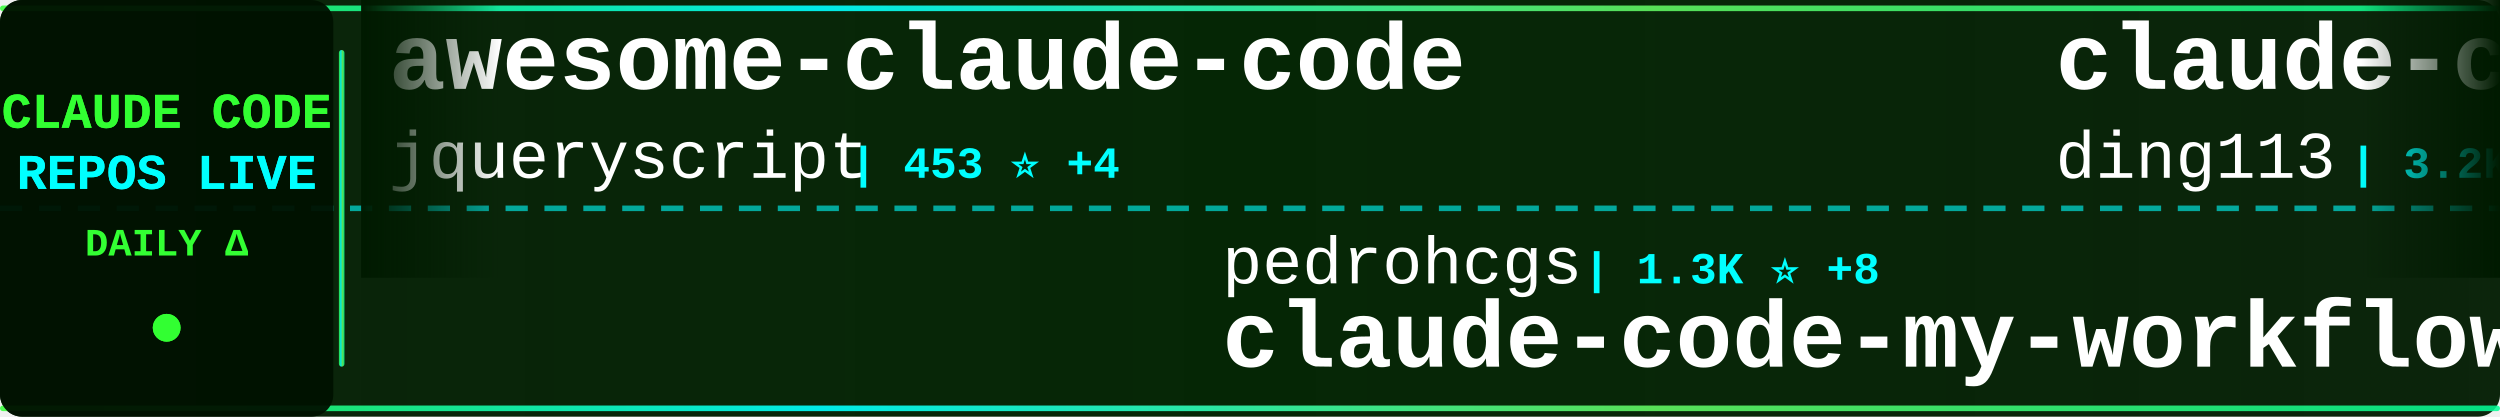
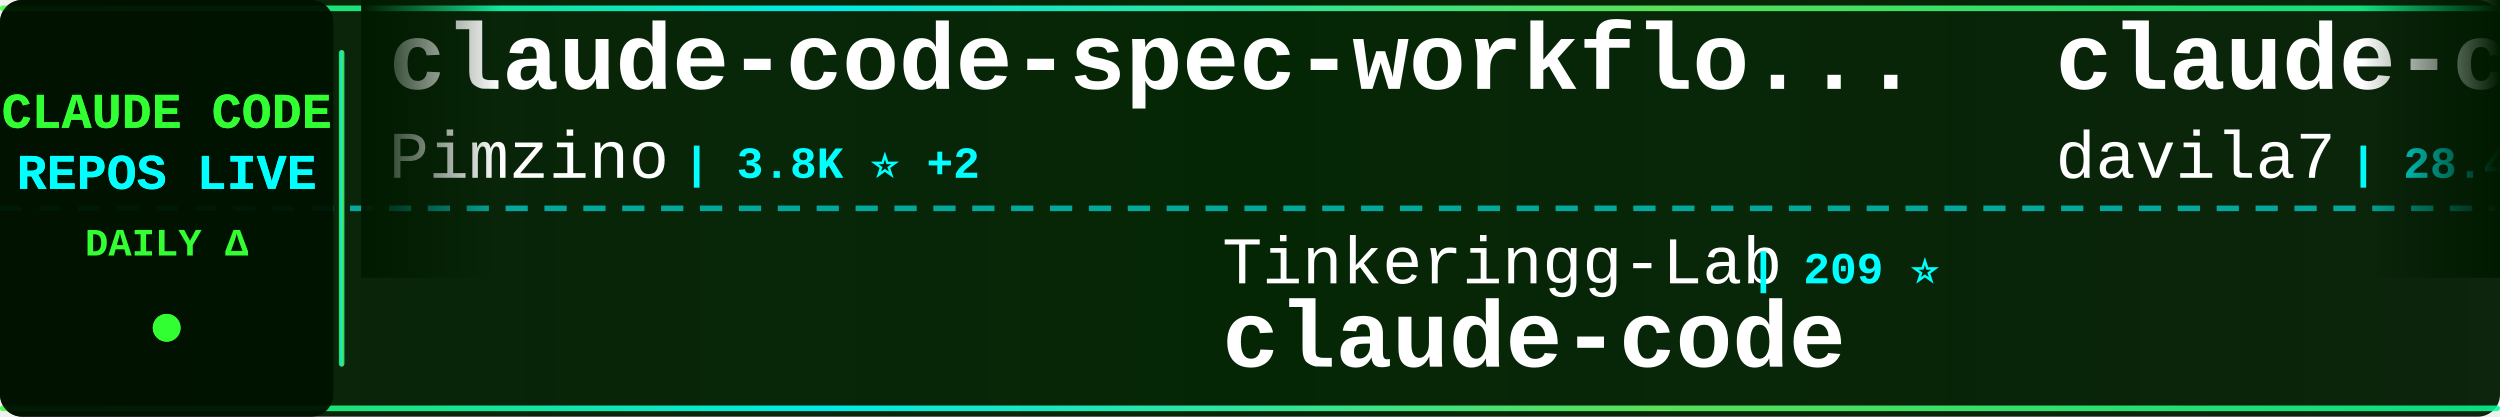
<svg xmlns="http://www.w3.org/2000/svg" width="900" height="150">
  <defs>
    <linearGradient id="tickerBg" x1="0%" y1="0%" x2="100%" y2="0%">
      <stop offset="0%" style="stop-color:#001a00;stop-opacity:0.95" />
      <stop offset="50%" style="stop-color:#002200;stop-opacity:0.98" />
      <stop offset="100%" style="stop-color:#001a00;stop-opacity:0.95" />
    </linearGradient>
    <linearGradient id="borderGrad" x1="0%" y1="0%" x2="100%" y2="0%">
      <stop offset="0%" style="stop-color:#33ff33;stop-opacity:0.85">
        <animate attributeName="stop-opacity" values="0.85;1;0.85" dur="2s" repeatCount="indefinite" />
      </stop>
      <stop offset="33%" style="stop-color:#00ffff;stop-opacity:0.9">
        <animate attributeName="stop-opacity" values="0.9;1;0.9" dur="2.2s" repeatCount="indefinite" />
      </stop>
      <stop offset="66%" style="stop-color:#66ff66;stop-opacity:0.85">
        <animate attributeName="stop-opacity" values="0.85;1;0.85" dur="1.8s" repeatCount="indefinite" />
      </stop>
      <stop offset="100%" style="stop-color:#00ff99;stop-opacity:0.85">
        <animate attributeName="stop-opacity" values="0.85;1;0.85" dur="2s" repeatCount="indefinite" />
      </stop>
    </linearGradient>
    <filter id="textGlow">
      <feGaussianBlur stdDeviation="0.1" result="coloredBlur" />
      <feMerge>
        <feMergeNode in="coloredBlur" />
        <feMergeNode in="SourceGraphic" />
      </feMerge>
    </filter>
    <filter id="metricGlow">
      <feGaussianBlur stdDeviation="0.2" result="coloredBlur" />
      <feMerge>
        <feMergeNode in="coloredBlur" />
        <feMergeNode in="SourceGraphic" />
      </feMerge>
    </filter>
    <linearGradient id="leftFade" x1="0%" y1="0%" x2="100%" y2="0%">
      <stop offset="0%" style="stop-color:#001a00;stop-opacity:1" />
      <stop offset="100%" style="stop-color:#001a00;stop-opacity:0" />
    </linearGradient>
    <linearGradient id="rightFade" x1="0%" y1="0%" x2="100%" y2="0%">
      <stop offset="0%" style="stop-color:#001a00;stop-opacity:0" />
      <stop offset="100%" style="stop-color:#001a00;stop-opacity:1" />
    </linearGradient>
  </defs>
  <rect width="900" height="150" fill="url(#tickerBg)" rx="8" />
  <rect x="0" y="2" width="900" height="2" fill="url(#borderGrad)" rx="1" />
  <rect x="0" y="146" width="900" height="2" fill="url(#borderGrad)" rx="1" />
  <line x1="0" y1="75" x2="900" y2="75" stroke="#00ffff" stroke-width="2" stroke-dasharray="8 6" opacity="0.6" />
  <rect x="0" y="0" width="120" height="150" fill="#001100" opacity="0.95" rx="8" />
  <text x="60" y="46" font-family="'Courier New', monospace" font-size="18" font-weight="bold" fill="#33ff33" text-anchor="middle" filter="url(#textGlow)">
    CLAUDE CODE
  </text>
  <text x="60" y="68" font-family="'Courier New', monospace" font-size="18" font-weight="bold" fill="#00ffff" text-anchor="middle" filter="url(#textGlow)">
    REPOS LIVE
  </text>
  <text x="60" y="92" font-family="'Courier New', monospace" font-size="14" font-weight="bold" fill="#33ff33" text-anchor="middle">
    DAILY Δ
  </text>
  <circle cx="60" cy="118" r="5" fill="#33ff33" filter="url(#metricGlow)">
    <animate attributeName="r" values="4;6;4" dur="1.5s" repeatCount="indefinite" />
    <animate attributeName="opacity" values="0.6;1;0.6" dur="1.5s" repeatCount="indefinite" />
  </circle>
  <rect x="122" y="18" width="2" height="114" fill="url(#borderGrad)" rx="1" />
  <clipPath id="tickerClip">
    <rect x="130" y="0" width="770" height="150" />
  </clipPath>
  <g clip-path="url(#tickerClip)">
    <g id="tickerItems">
      <animateTransform attributeName="transform" attributeType="XML" type="translate" from="0 0" to="-3000 0" dur="54s" repeatCount="indefinite" />
      <g transform="translate(0, 0)">
-         <text x="140" y="32" font-family="'Courier New', monospace" font-size="34" font-weight="bold" fill="#ffffff">awesome-claude-code</text>
-         <text x="140" y="64" font-family="'Courier New', monospace" font-size="24" font-weight="normal" fill="#ffffff" opacity="1.0">jqueryscript</text>
-         <text x="306" y="64" font-family="'Courier New', monospace" font-size="16" font-weight="bold" fill="#00ffff"> | 453 ⭐ +4</text>
+         <text x="140" y="32" font-family="'Courier New', monospace" font-size="34" font-weight="bold" fill="#ffffff">claude-code-spec-workflo...</text>
+         <text x="140" y="64" font-family="'Courier New', monospace" font-size="24" font-weight="normal" fill="#ffffff" opacity="1.0">Pimzino</text>
+         <text x="246" y="64" font-family="'Courier New', monospace" font-size="16" font-weight="bold" fill="#00ffff"> | 3.8K ⭐ +2</text>
      </g>
      <g transform="translate(300, 0)">
-         <text x="140" y="102" font-family="'Courier New', monospace" font-size="24" font-weight="normal" fill="#ffffff" opacity="1.0">pedrohcgs</text>
-         <text x="270" y="102" font-family="'Courier New', monospace" font-size="16" font-weight="bold" fill="#00ffff"> | 1.3K ⭐ +8</text>
-         <text x="140" y="132" font-family="'Courier New', monospace" font-size="34" font-weight="bold" fill="#ffffff">claude-code-my-workflow</text>
+         <text x="140" y="102" font-family="'Courier New', monospace" font-size="24" font-weight="normal" fill="#ffffff" opacity="1.0">Tinkeringg-Lab</text>
+         <text x="330" y="102" font-family="'Courier New', monospace" font-size="16" font-weight="bold" fill="#00ffff"> | 209 ⭐</text>
+         <text x="140" y="132" font-family="'Courier New', monospace" font-size="34" font-weight="bold" fill="#ffffff">claude-code</text>
      </g>
      <g transform="translate(600, 0)">
-         <text x="140" y="32" font-family="'Courier New', monospace" font-size="34" font-weight="bold" fill="#ffffff">claude-code-hub</text>
-         <text x="140" y="64" font-family="'Courier New', monospace" font-size="24" font-weight="normal" fill="#ffffff" opacity="1.0">ding113</text>
-         <text x="246" y="64" font-family="'Courier New', monospace" font-size="16" font-weight="bold" fill="#00ffff"> | 3.2K ⭐ +7</text>
+         <text x="140" y="32" font-family="'Courier New', monospace" font-size="34" font-weight="bold" fill="#ffffff">claude-code-templates</text>
+         <text x="140" y="64" font-family="'Courier New', monospace" font-size="24" font-weight="normal" fill="#ffffff" opacity="1.0">davila7</text>
+         <text x="246" y="64" font-family="'Courier New', monospace" font-size="16" font-weight="bold" fill="#00ffff"> | 28.4K ⭐ +28</text>
      </g>
      <g transform="translate(900, 0)">
-         <text x="140" y="102" font-family="'Courier New', monospace" font-size="24" font-weight="normal" fill="#ffffff" opacity="1.0">digitalsamba</text>
-         <text x="306" y="102" font-family="'Courier New', monospace" font-size="16" font-weight="bold" fill="#00ffff"> | 1.6K ⭐ +5</text>
-         <text x="140" y="132" font-family="'Courier New', monospace" font-size="34" font-weight="bold" fill="#ffffff">claude-code-video-toolki...</text>
+         <text x="140" y="102" font-family="'Courier New', monospace" font-size="24" font-weight="normal" fill="#ffffff" opacity="1.0">rohitg00</text>
+         <text x="258" y="102" font-family="'Courier New', monospace" font-size="16" font-weight="bold" fill="#00ffff"> | 2.2K ⭐ +9</text>
+         <text x="140" y="132" font-family="'Courier New', monospace" font-size="34" font-weight="bold" fill="#ffffff">awesome-claude-code-tool...</text>
      </g>
      <g transform="translate(1200, 0)">
-         <text x="140" y="32" font-family="'Courier New', monospace" font-size="34" font-weight="bold" fill="#ffffff">claude-code</text>
-         <text x="140" y="64" font-family="'Courier New', monospace" font-size="24" font-weight="normal" fill="#ffffff" opacity="1.0">RishabhK103</text>
-         <text x="294" y="64" font-family="'Courier New', monospace" font-size="16" font-weight="bold" fill="#00ffff"> | 99 ⭐</text>
+         <text x="140" y="32" font-family="'Courier New', monospace" font-size="34" font-weight="bold" fill="#ffffff">claude-code-source-code</text>
+         <text x="140" y="64" font-family="'Courier New', monospace" font-size="24" font-weight="normal" fill="#ffffff" opacity="1.0">777genius</text>
+         <text x="270" y="64" font-family="'Courier New', monospace" font-size="16" font-weight="bold" fill="#00ffff"> | 918 ⭐</text>
      </g>
      <g transform="translate(1500, 0)">
-         <text x="140" y="102" font-family="'Courier New', monospace" font-size="24" font-weight="normal" fill="#ffffff" opacity="1.0">lintsinghua</text>
-         <text x="294" y="102" font-family="'Courier New', monospace" font-size="16" font-weight="bold" fill="#00ffff"> | 3.8K ⭐ +6</text>
-         <text x="140" y="132" font-family="'Courier New', monospace" font-size="34" font-weight="bold" fill="#ffffff">claude-code-book</text>
+         <text x="140" y="102" font-family="'Courier New', monospace" font-size="24" font-weight="normal" fill="#ffffff" opacity="1.0">pengchengneo</text>
+         <text x="306" y="102" font-family="'Courier New', monospace" font-size="16" font-weight="bold" fill="#00ffff"> | 1.6K ⭐ +9</text>
+         <text x="140" y="132" font-family="'Courier New', monospace" font-size="34" font-weight="bold" fill="#ffffff">Claude-Code</text>
      </g>
      <g transform="translate(1800, 0)">
-         <text x="140" y="32" font-family="'Courier New', monospace" font-size="34" font-weight="bold" fill="#ffffff">claude-code-sourcemap</text>
-         <text x="140" y="64" font-family="'Courier New', monospace" font-size="24" font-weight="normal" fill="#ffffff" opacity="1.0">Hyper66666</text>
-         <text x="282" y="64" font-family="'Courier New', monospace" font-size="16" font-weight="bold" fill="#00ffff"> | 216 ⭐</text>
+         <text x="140" y="32" font-family="'Courier New', monospace" font-size="34" font-weight="bold" fill="#ffffff">how-claude-code-works</text>
+         <text x="140" y="64" font-family="'Courier New', monospace" font-size="24" font-weight="normal" fill="#ffffff" opacity="1.0">Windy3f3f3f3f</text>
+         <text x="318" y="64" font-family="'Courier New', monospace" font-size="16" font-weight="bold" fill="#00ffff"> | 2.9K ⭐ +28</text>
      </g>
      <g transform="translate(2100, 0)">
-         <text x="140" y="102" font-family="'Courier New', monospace" font-size="24" font-weight="normal" fill="#ffffff" opacity="1.0">fazxes</text>
-         <text x="234" y="102" font-family="'Courier New', monospace" font-size="16" font-weight="bold" fill="#00ffff"> | 223 ⭐</text>
-         <text x="140" y="132" font-family="'Courier New', monospace" font-size="34" font-weight="bold" fill="#ffffff">Claude-code</text>
+         <text x="140" y="102" font-family="'Courier New', monospace" font-size="24" font-weight="normal" fill="#ffffff" opacity="1.0">FlorianBruniaux</text>
+         <text x="342" y="102" font-family="'Courier New', monospace" font-size="16" font-weight="bold" fill="#00ffff"> | 5.3K ⭐ +16</text>
+         <text x="140" y="132" font-family="'Courier New', monospace" font-size="34" font-weight="bold" fill="#ffffff">claude-code-ultimate-gui...</text>
      </g>
      <g transform="translate(2400, 0)">
-         <text x="140" y="32" font-family="'Courier New', monospace" font-size="34" font-weight="bold" fill="#ffffff">my-claude-code-setup</text>
-         <text x="140" y="64" font-family="'Courier New', monospace" font-size="24" font-weight="normal" fill="#ffffff" opacity="1.0">centminmod</text>
-         <text x="282" y="64" font-family="'Courier New', monospace" font-size="16" font-weight="bold" fill="#00ffff"> | 2.5K ⭐ +2</text>
+         <text x="140" y="32" font-family="'Courier New', monospace" font-size="34" font-weight="bold" fill="#ffffff">claude-code</text>
+         <text x="140" y="64" font-family="'Courier New', monospace" font-size="24" font-weight="normal" fill="#ffffff" opacity="1.0">anthropics</text>
+         <text x="282" y="64" font-family="'Courier New', monospace" font-size="16" font-weight="bold" fill="#00ffff"> | 135.4K ⭐ +196</text>
      </g>
      <g transform="translate(2700, 0)">
-         <text x="140" y="102" font-family="'Courier New', monospace" font-size="24" font-weight="normal" fill="#ffffff" opacity="1.0">AICoderTudou</text>
-         <text x="306" y="102" font-family="'Courier New', monospace" font-size="16" font-weight="bold" fill="#00ffff"> | 498 ⭐</text>
-         <text x="140" y="132" font-family="'Courier New', monospace" font-size="34" font-weight="bold" fill="#ffffff">claude-code-tudou</text>
+         <text x="140" y="102" font-family="'Courier New', monospace" font-size="24" font-weight="normal" fill="#ffffff" opacity="1.0">Hyper66666</text>
+         <text x="282" y="102" font-family="'Courier New', monospace" font-size="16" font-weight="bold" fill="#00ffff"> | 216 ⭐</text>
+         <text x="140" y="132" font-family="'Courier New', monospace" font-size="34" font-weight="bold" fill="#ffffff">claude-code-sourcemap</text>
      </g>
      <g transform="translate(3000, 0)">
-         <text x="140" y="32" font-family="'Courier New', monospace" font-size="34" font-weight="bold" fill="#ffffff">awesome-claude-code</text>
-         <text x="140" y="64" font-family="'Courier New', monospace" font-size="24" font-weight="normal" fill="#ffffff" opacity="1.0">jqueryscript</text>
-         <text x="306" y="64" font-family="'Courier New', monospace" font-size="16" font-weight="bold" fill="#00ffff"> | 453 ⭐ +4</text>
+         <text x="140" y="32" font-family="'Courier New', monospace" font-size="34" font-weight="bold" fill="#ffffff">claude-code-spec-workflo...</text>
+         <text x="140" y="64" font-family="'Courier New', monospace" font-size="24" font-weight="normal" fill="#ffffff" opacity="1.0">Pimzino</text>
+         <text x="246" y="64" font-family="'Courier New', monospace" font-size="16" font-weight="bold" fill="#00ffff"> | 3.8K ⭐ +2</text>
      </g>
      <g transform="translate(3300, 0)">
-         <text x="140" y="102" font-family="'Courier New', monospace" font-size="24" font-weight="normal" fill="#ffffff" opacity="1.0">pedrohcgs</text>
-         <text x="270" y="102" font-family="'Courier New', monospace" font-size="16" font-weight="bold" fill="#00ffff"> | 1.3K ⭐ +8</text>
-         <text x="140" y="132" font-family="'Courier New', monospace" font-size="34" font-weight="bold" fill="#ffffff">claude-code-my-workflow</text>
+         <text x="140" y="102" font-family="'Courier New', monospace" font-size="24" font-weight="normal" fill="#ffffff" opacity="1.0">Tinkeringg-Lab</text>
+         <text x="330" y="102" font-family="'Courier New', monospace" font-size="16" font-weight="bold" fill="#00ffff"> | 209 ⭐</text>
+         <text x="140" y="132" font-family="'Courier New', monospace" font-size="34" font-weight="bold" fill="#ffffff">claude-code</text>
      </g>
      <g transform="translate(3600, 0)">
-         <text x="140" y="32" font-family="'Courier New', monospace" font-size="34" font-weight="bold" fill="#ffffff">claude-code-hub</text>
-         <text x="140" y="64" font-family="'Courier New', monospace" font-size="24" font-weight="normal" fill="#ffffff" opacity="1.0">ding113</text>
-         <text x="246" y="64" font-family="'Courier New', monospace" font-size="16" font-weight="bold" fill="#00ffff"> | 3.2K ⭐ +7</text>
+         <text x="140" y="32" font-family="'Courier New', monospace" font-size="34" font-weight="bold" fill="#ffffff">claude-code-templates</text>
+         <text x="140" y="64" font-family="'Courier New', monospace" font-size="24" font-weight="normal" fill="#ffffff" opacity="1.0">davila7</text>
+         <text x="246" y="64" font-family="'Courier New', monospace" font-size="16" font-weight="bold" fill="#00ffff"> | 28.4K ⭐ +28</text>
      </g>
      <g transform="translate(3900, 0)">
-         <text x="140" y="102" font-family="'Courier New', monospace" font-size="24" font-weight="normal" fill="#ffffff" opacity="1.0">digitalsamba</text>
-         <text x="306" y="102" font-family="'Courier New', monospace" font-size="16" font-weight="bold" fill="#00ffff"> | 1.6K ⭐ +5</text>
-         <text x="140" y="132" font-family="'Courier New', monospace" font-size="34" font-weight="bold" fill="#ffffff">claude-code-video-toolki...</text>
+         <text x="140" y="102" font-family="'Courier New', monospace" font-size="24" font-weight="normal" fill="#ffffff" opacity="1.0">rohitg00</text>
+         <text x="258" y="102" font-family="'Courier New', monospace" font-size="16" font-weight="bold" fill="#00ffff"> | 2.2K ⭐ +9</text>
+         <text x="140" y="132" font-family="'Courier New', monospace" font-size="34" font-weight="bold" fill="#ffffff">awesome-claude-code-tool...</text>
      </g>
    </g>
  </g>
  <rect x="130" y="0" width="50" height="100" fill="url(#leftFade)" />
  <rect x="850" y="0" width="50" height="100" fill="url(#rightFade)" />
</svg>
